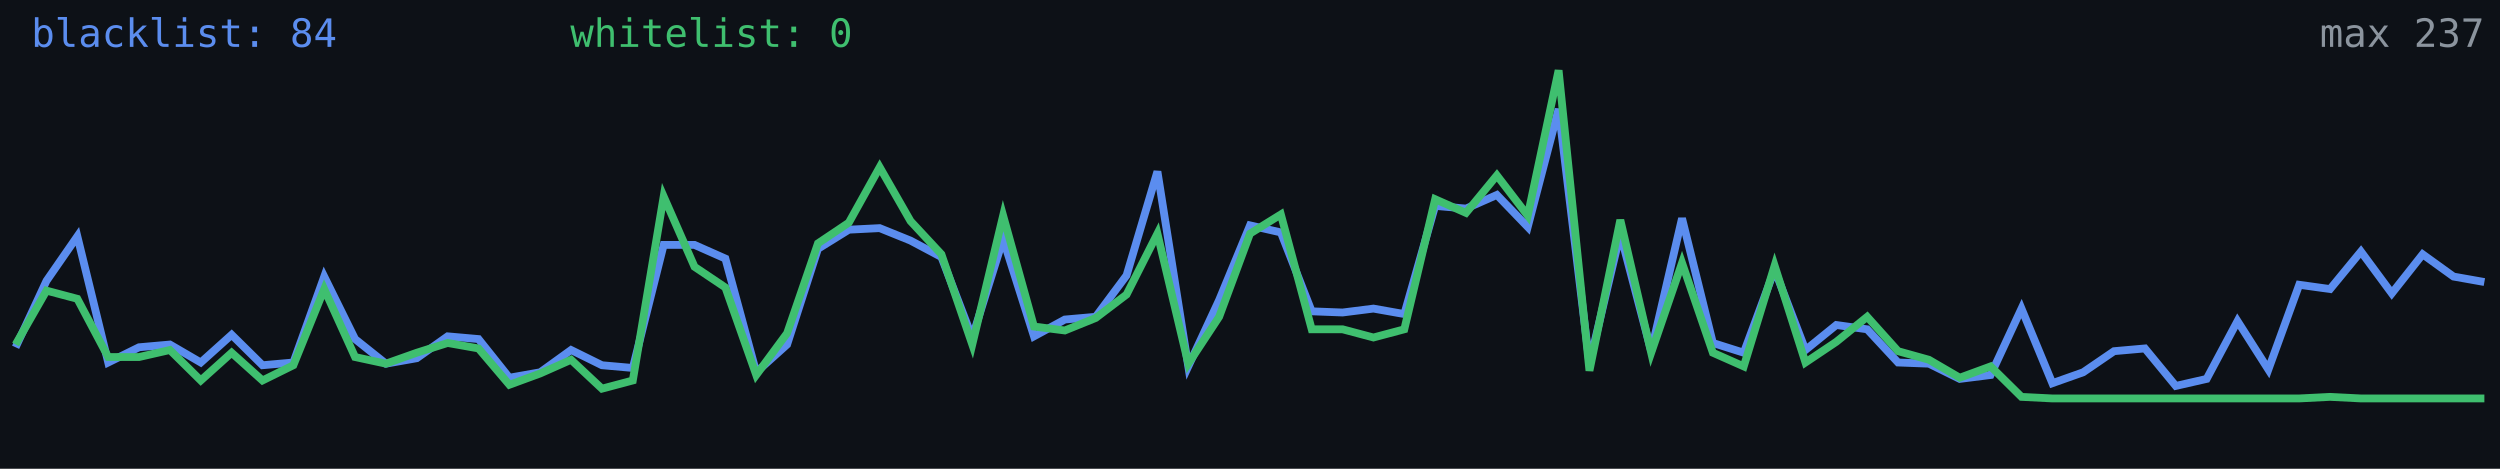
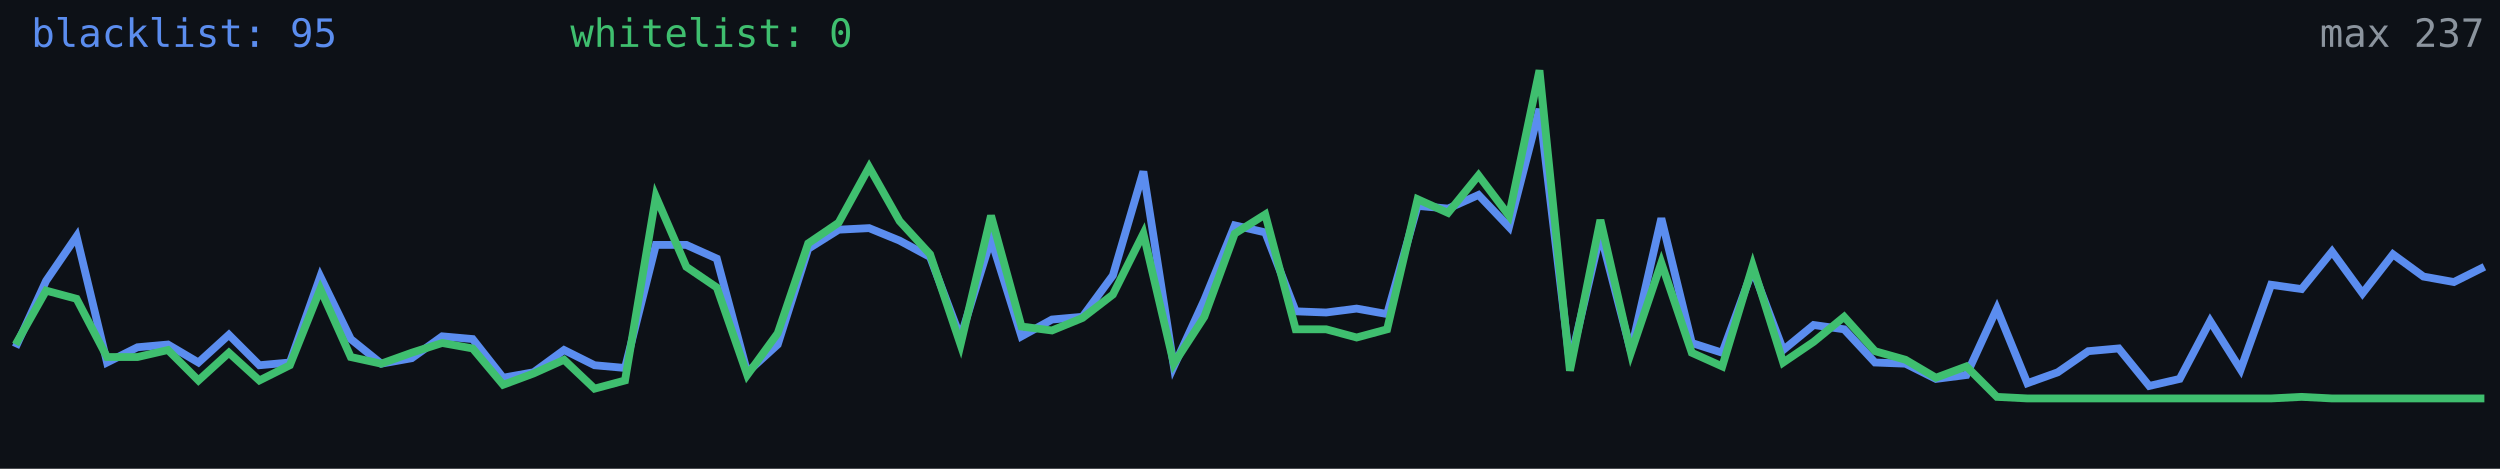
<svg xmlns="http://www.w3.org/2000/svg" width="640" height="120" viewBox="0 0 640 120" role="img" aria-label="Alive configs trend">
  <rect width="640" height="120" fill="#0d1117" />
-   <polyline fill="none" stroke="#5b8def" stroke-width="2" points="4.0,88.9 11.9,71.9 19.8,60.5 27.7,92.8 35.6,88.9 43.5,88.2 51.4,92.8 59.3,85.7 67.2,93.5 75.1,92.8 83.0,70.8 90.9,86.8 98.8,93.1 106.7,91.7 114.6,86.1 122.5,86.8 130.4,96.7 138.3,95.3 146.2,89.6 154.1,93.5 162.0,94.2 169.9,62.7 177.8,62.7 185.7,66.2 193.6,95.3 201.5,88.2 209.4,63.7 217.3,58.8 225.2,58.4 233.1,61.6 241.0,65.8 248.9,86.4 256.8,61.2 264.7,86.1 272.6,81.8 280.5,81.1 288.4,70.5 296.3,43.9 304.2,93.8 312.1,76.8 320.0,57.7 327.9,59.5 335.8,79.7 343.7,80.0 351.6,79.0 359.5,80.4 367.4,52.7 375.3,53.4 383.2,49.9 391.1,58.1 399.0,27.9 406.9,93.1 414.8,59.8 422.7,89.9 430.6,55.9 438.5,87.8 446.4,90.3 454.3,69.0 462.2,89.6 470.1,83.2 478.0,84.3 485.9,92.8 493.8,93.1 501.7,97.0 509.6,96.0 517.5,79.0 525.4,98.1 533.3,95.3 541.2,89.9 549.1,89.2 557.0,98.8 564.9,97.0 572.8,82.2 580.7,94.6 588.6,72.9 596.5,74.0 604.4,64.4 612.3,75.1 620.2,65.1 628.1,70.8 636.0,72.2" />
-   <polyline fill="none" stroke="#3fbf6f" stroke-width="2" points="4.0,88.2 11.9,74.4 19.8,76.5 27.7,91.4 35.6,91.4 43.5,89.6 51.4,97.4 59.3,90.3 67.2,97.4 75.1,93.5 83.0,74.0 90.9,91.4 98.8,93.1 106.7,90.3 114.6,87.8 122.5,89.2 130.4,98.5 138.3,95.6 146.2,92.1 154.1,99.5 162.0,97.4 169.9,50.3 177.8,68.3 185.7,73.6 193.6,96.0 201.5,85.3 209.4,62.3 217.3,57.0 225.2,42.8 233.1,56.6 241.0,65.1 248.9,88.2 256.8,55.2 264.7,83.6 272.6,84.6 280.5,81.4 288.4,75.4 296.3,59.8 304.2,93.1 312.1,81.1 320.0,59.8 327.9,54.9 335.8,84.3 343.7,84.3 351.6,86.4 359.5,84.3 367.4,51.0 375.3,54.5 383.2,44.9 391.1,55.2 399.0,18.0 406.9,94.9 414.8,56.3 422.7,90.3 430.6,67.3 438.5,90.3 446.4,93.8 454.3,68.0 462.2,92.8 470.1,87.5 478.0,81.1 485.9,89.9 493.8,92.1 501.7,96.7 509.6,93.8 517.5,101.6 525.4,102.0 533.3,102.0 541.2,102.0 549.1,102.0 557.0,102.0 564.9,102.0 572.8,102.0 580.7,102.0 588.6,102.0 596.5,101.6 604.4,102.0 612.3,102.0 620.2,102.0 628.1,102.0 636.0,102.0" />
-   <text x="8" y="12" fill="#5b8def" font-size="10" font-family="monospace">blacklist: 84</text>
+   <polyline fill="none" stroke="#5b8def" stroke-width="2" points="4.0,88.9 11.8,71.9 19.6,60.5 27.4,92.8 35.2,88.9 43.0,88.2 50.8,92.8 58.6,85.7 66.4,93.5 74.2,92.8 82.0,70.8 89.8,86.8 97.6,93.1 105.4,91.7 113.2,86.1 121.0,86.8 128.8,96.7 136.6,95.3 144.4,89.6 152.2,93.5 160.0,94.2 167.9,62.7 175.7,62.7 183.5,66.2 191.3,95.3 199.1,88.2 206.9,63.7 214.7,58.8 222.5,58.4 230.3,61.6 238.1,65.8 245.9,86.4 253.7,61.2 261.5,86.1 269.3,81.8 277.1,81.1 284.9,70.5 292.7,43.9 300.5,93.8 308.3,76.8 316.1,57.7 323.9,59.5 331.7,79.7 339.5,80.0 347.3,79.0 355.1,80.4 362.9,52.7 370.7,53.4 378.5,49.9 386.3,58.1 394.1,27.9 401.9,93.1 409.7,59.8 417.5,89.9 425.3,55.9 433.1,87.8 440.9,90.3 448.7,69.0 456.5,89.6 464.3,83.2 472.1,84.3 480.0,92.8 487.8,93.1 495.6,97.0 503.4,96.0 511.2,79.0 519.0,98.1 526.8,95.3 534.6,89.9 542.4,89.2 550.2,98.8 558.0,97.0 565.8,82.2 573.6,94.6 581.4,72.9 589.2,74.0 597.0,64.4 604.8,75.1 612.6,65.1 620.4,70.8 628.2,72.2 636.0,68.3" />
+   <polyline fill="none" stroke="#3fbf6f" stroke-width="2" points="4.0,88.2 11.8,74.4 19.6,76.5 27.4,91.4 35.2,91.4 43.0,89.6 50.8,97.4 58.6,90.3 66.4,97.4 74.2,93.5 82.0,74.0 89.8,91.4 97.6,93.1 105.4,90.3 113.2,87.8 121.0,89.2 128.8,98.5 136.6,95.6 144.4,92.1 152.2,99.5 160.0,97.4 167.9,50.3 175.7,68.3 183.5,73.6 191.3,96.0 199.1,85.3 206.9,62.3 214.7,57.0 222.5,42.8 230.3,56.6 238.1,65.1 245.9,88.2 253.7,55.2 261.5,83.6 269.3,84.6 277.1,81.4 284.9,75.4 292.7,59.8 300.5,93.1 308.3,81.1 316.1,59.8 323.9,54.9 331.7,84.3 339.5,84.3 347.3,86.4 355.1,84.3 362.9,51.0 370.7,54.5 378.5,44.9 386.3,55.2 394.1,18.0 401.9,94.9 409.7,56.3 417.5,90.3 425.3,67.3 433.1,90.3 440.9,93.8 448.7,68.0 456.5,92.8 464.3,87.5 472.1,81.1 480.0,89.9 487.8,92.1 495.6,96.7 503.4,93.8 511.2,101.6 519.0,102.0 526.8,102.0 534.6,102.0 542.4,102.0 550.2,102.0 558.0,102.0 565.8,102.0 573.6,102.0 581.4,102.0 589.2,101.6 597.0,102.0 604.8,102.0 612.6,102.0 620.4,102.0 628.2,102.0 636.0,102.0" />
+   <text x="8" y="12" fill="#5b8def" font-size="10" font-family="monospace">blacklist: 95</text>
  <text x="146" y="12" fill="#3fbf6f" font-size="10" font-family="monospace">whitelist: 0</text>
  <text x="636" y="12" fill="#8b949e" font-size="10" text-anchor="end" font-family="monospace">max 237</text>
</svg>
